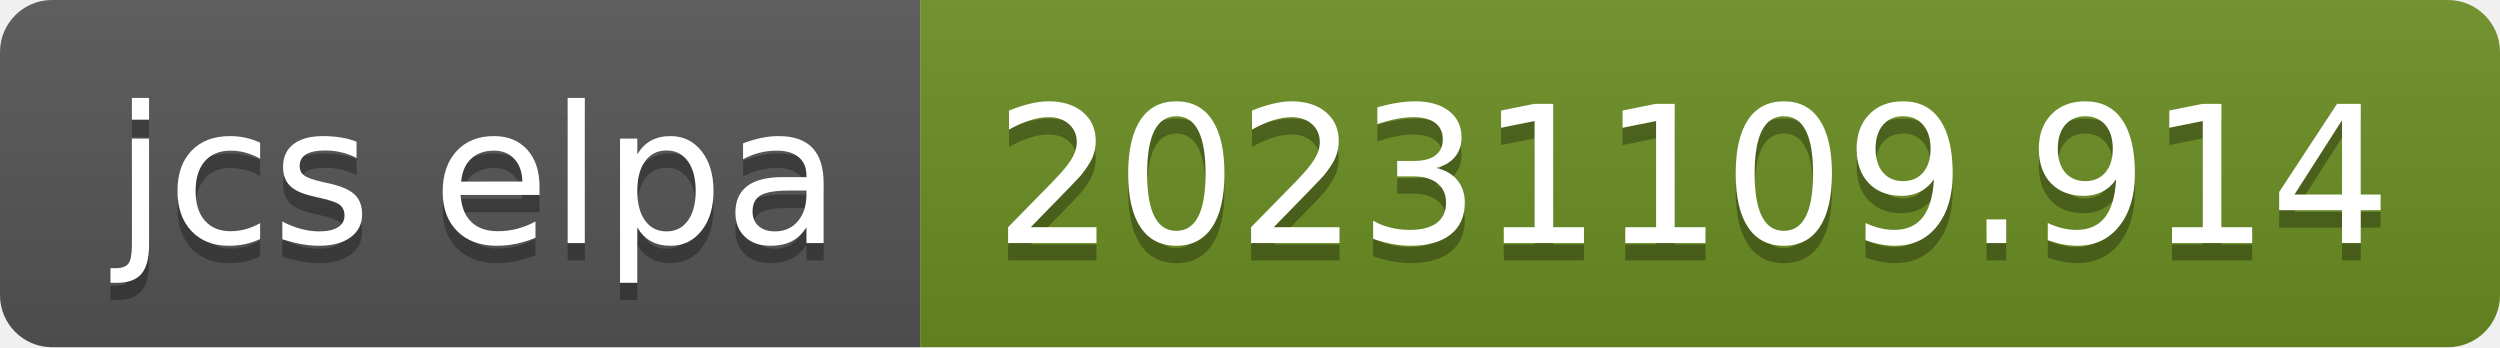
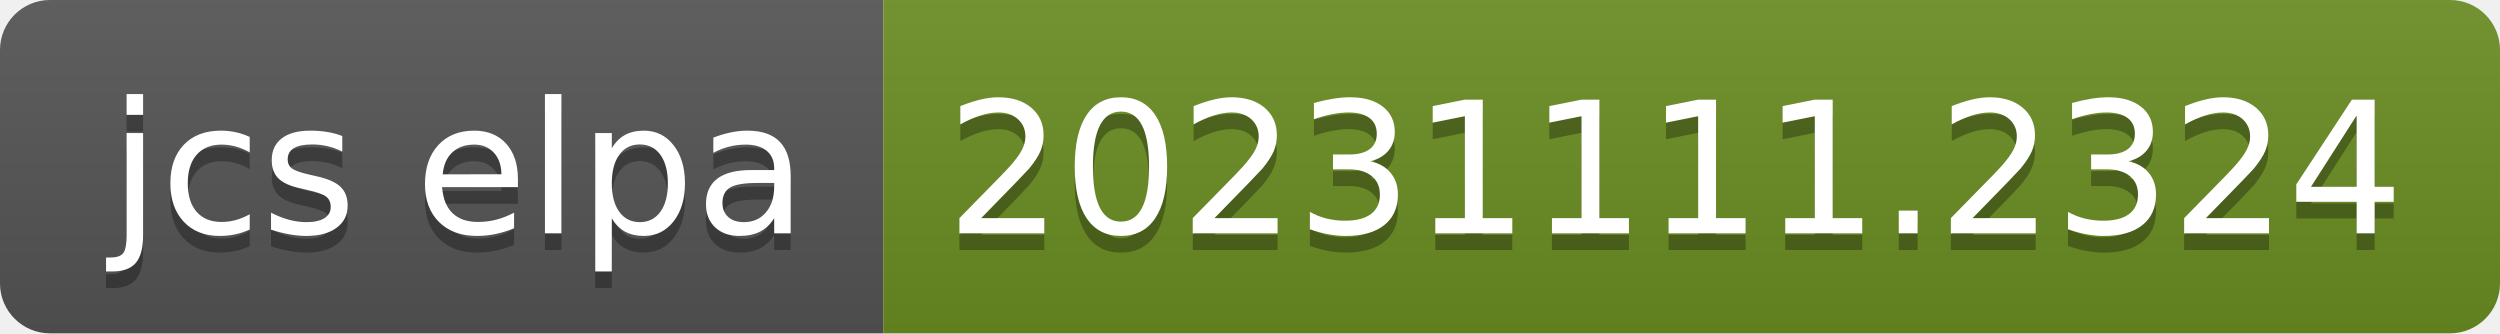
- <svg xmlns="http://www.w3.org/2000/svg" width="144" height="20" role="img" aria-label="jcs elpa: 20231109.914">
+ <svg xmlns="http://www.w3.org/2000/svg" width="150" height="20" role="img" aria-label="jcs elpa: 20231111.2324">
  <linearGradient id="s" x2="0" y2="100%">
    <stop offset="0" stop-color="#bbb" stop-opacity=".1" />
    <stop offset="1" stop-opacity=".1" />
  </linearGradient>
  <clipPath id="r">
-     <rect width="144" height="20" rx="3" fill="#fff" />
+     <rect width="150" height="20" rx="3" fill="#fff" />
  </clipPath>
  <g clip-path="url(#r)">
    <rect width="53" height="20" fill="#555" />
-     <rect x="53" width="91" height="20" fill="#6b8e23" />
-     <rect width="144" height="20" fill="url(#s)" />
+     <rect x="53" width="97" height="20" fill="#6b8e23" />
+     <rect width="150" height="20" fill="url(#s)" />
  </g>
  <g fill="#fff" text-anchor="middle" font-family="Verdana,Geneva,DejaVu Sans,sans-serif" text-rendering="geometricPrecision" font-size="110">
    <text aria-hidden="true" x="275" y="150" fill="#010101" fill-opacity=".3" transform="scale(.1)" textLength="430">jcs elpa</text>
    <text x="275" y="140" transform="scale(.1)" fill="#fff" textLength="430">jcs elpa</text>
-     <text aria-hidden="true" x="975" y="150" fill="#010101" fill-opacity=".3" transform="scale(.1)" textLength="810">20231109.914</text>
-     <text x="975" y="140" transform="scale(.1)" fill="#fff" textLength="810">20231109.914</text>
+     <text aria-hidden="true" x="1005" y="150" fill="#010101" fill-opacity=".3" transform="scale(.1)" textLength="870">20231111.2324</text>
+     <text x="1005" y="140" transform="scale(.1)" fill="#fff" textLength="870">20231111.2324</text>
  </g>
</svg>
